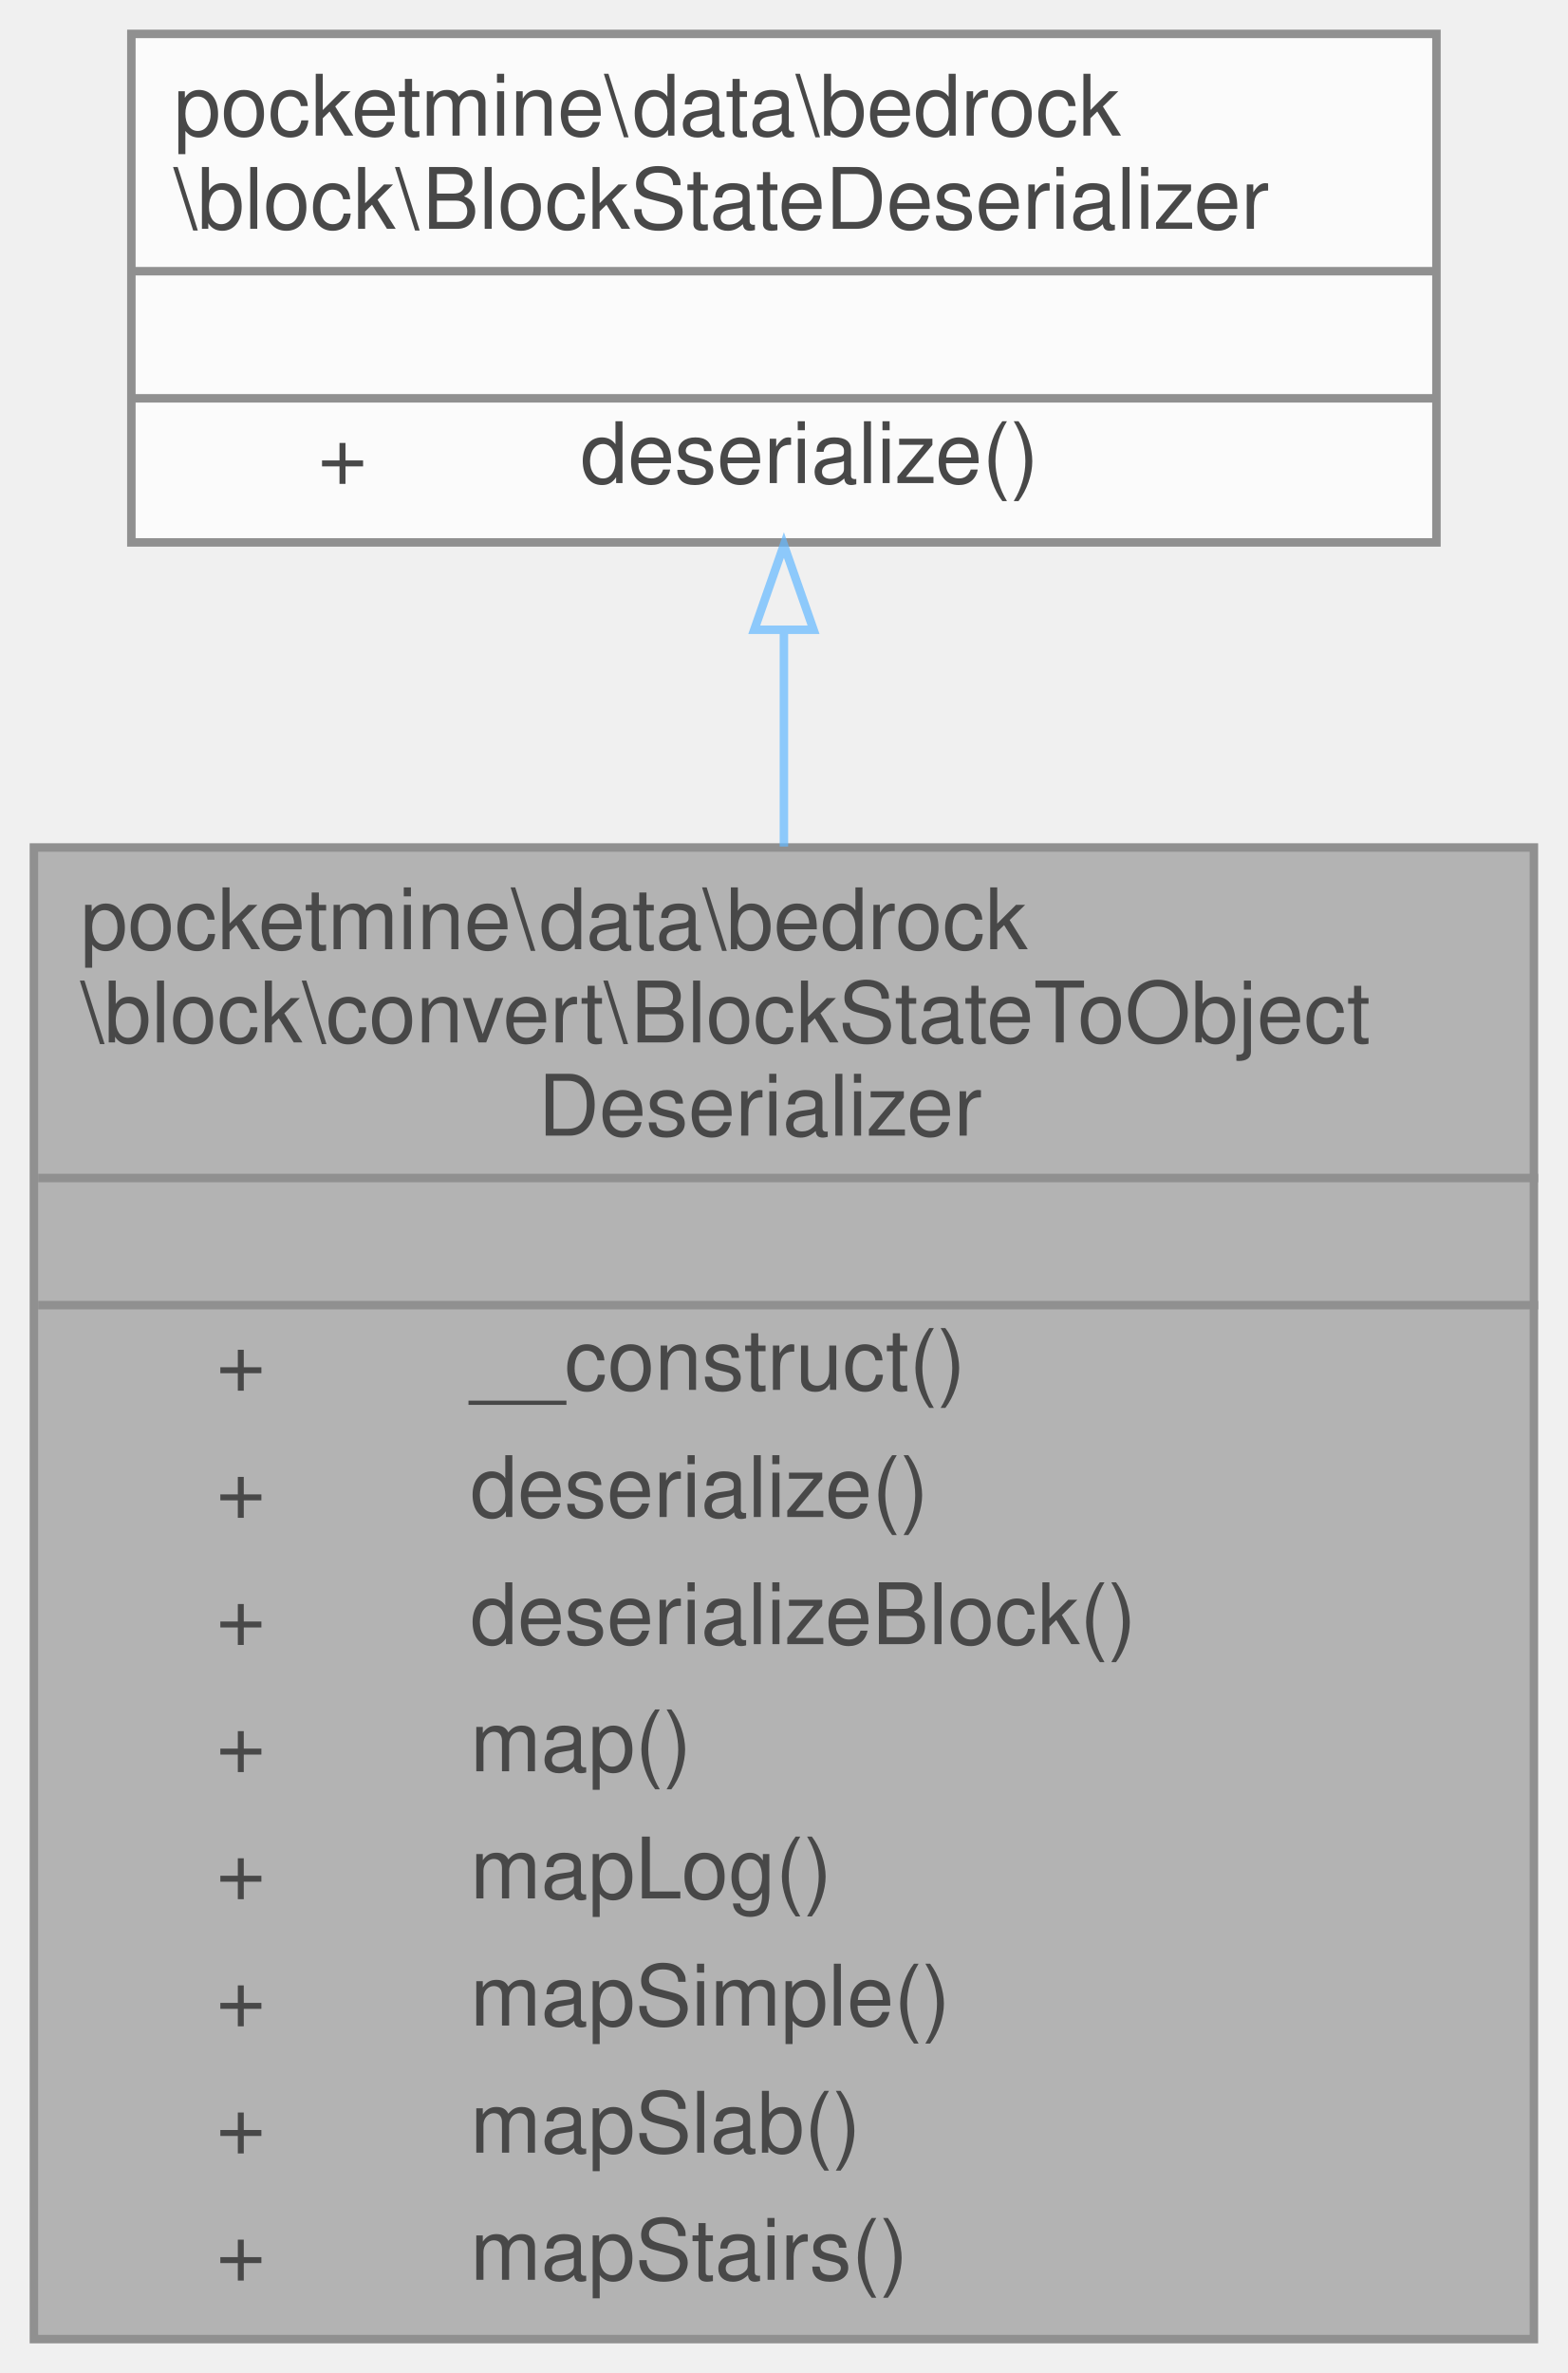
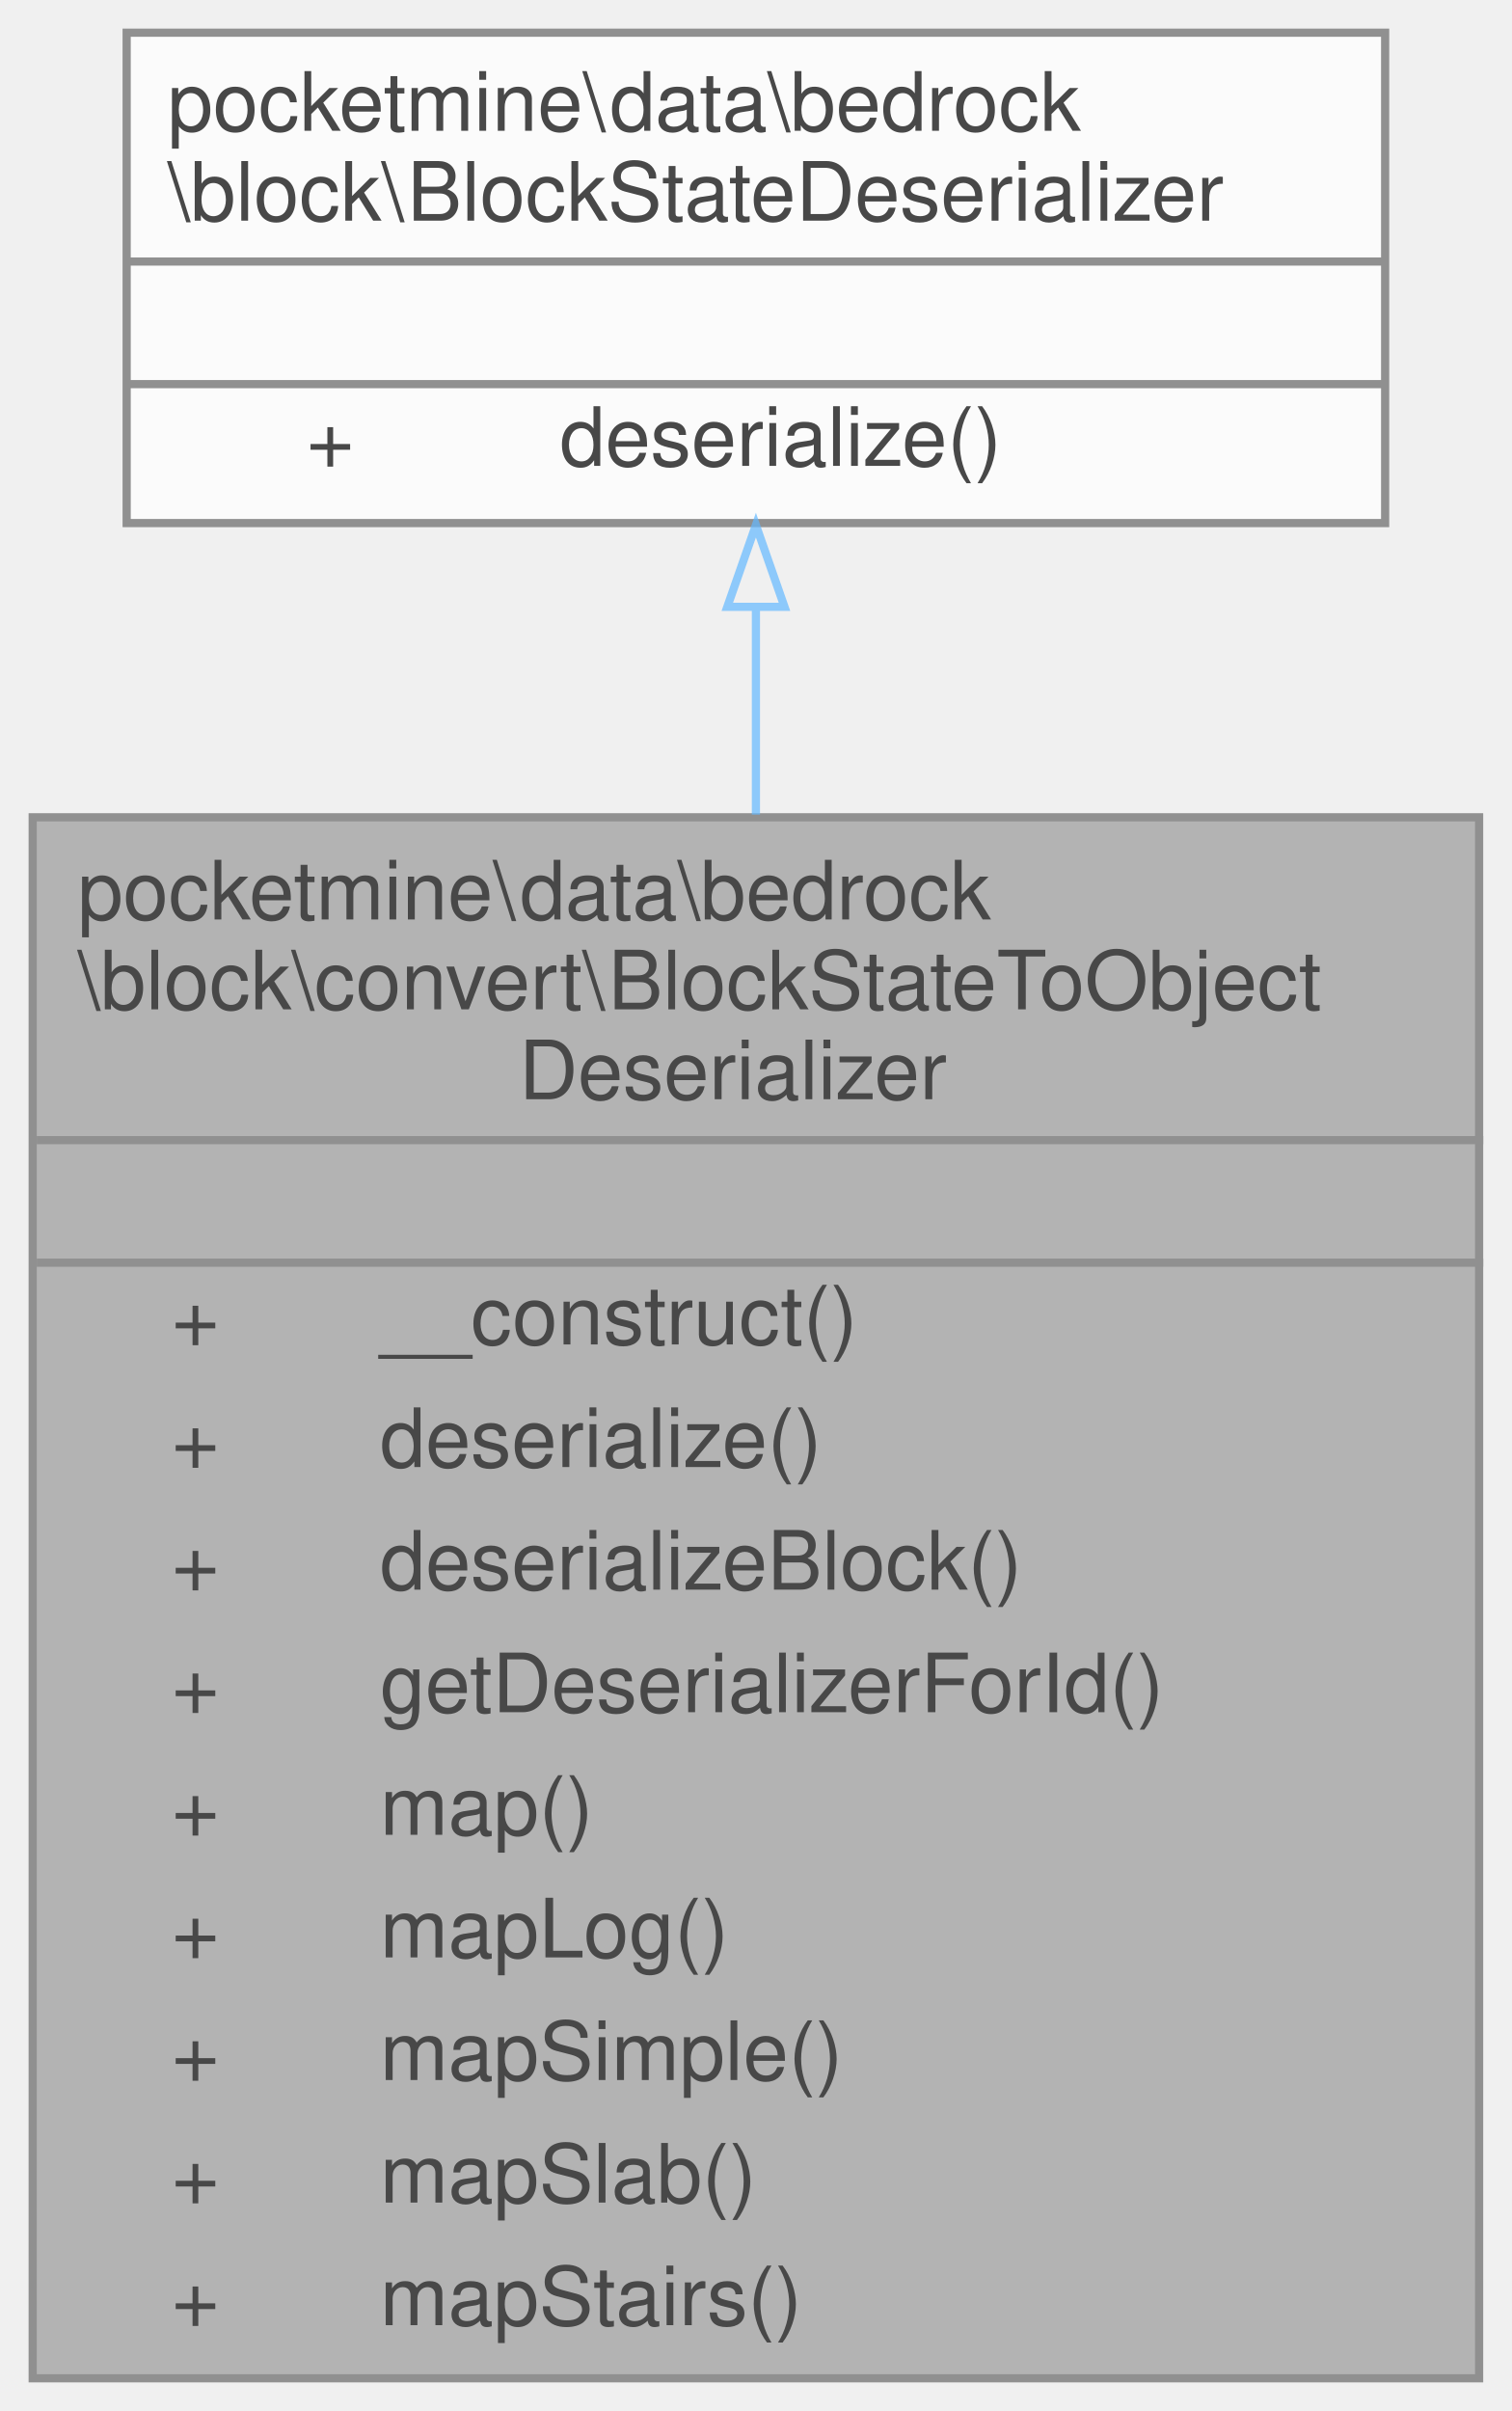
- <svg xmlns="http://www.w3.org/2000/svg" xmlns:xlink="http://www.w3.org/1999/xlink" width="185pt" height="280pt" viewBox="0.00 0.00 185.00 280.00">
+ <svg xmlns="http://www.w3.org/2000/svg" xmlns:xlink="http://www.w3.org/1999/xlink" width="185pt" height="295pt" viewBox="0.00 0.00 185.00 295.00">
  <svg id="main" version="1.1" xml:space="preserve">
    <style type="text/css">
.node, .edge {opacity: 0.7;}
.node.selected, .edge.selected {opacity: 1;}
.edge:hover path { stroke: red; }
.edge:hover polygon { stroke: red; fill: red; }
</style>
    <svg id="graph" class="graph">
-       <g id="graph0" class="graph" transform="scale(1 1) rotate(0) translate(4 276)">
+       <g id="graph0" class="graph" transform="scale(1 1) rotate(0) translate(4 291)">
        <g id="Node000001" class="node">
          <g id="a_Node000001">
            <a xlink:title=" ">
-               <polygon fill="#999999" stroke="transparent" points="177,-176 0,-176 0,0 177,0 177,-176" />
-               <text text-anchor="start" x="5.5" y="-164" font-family="Helvetica,sans-Serif" font-size="10.00">pocketmine\data\bedrock</text>
-               <text text-anchor="start" x="5.5" y="-153" font-family="Helvetica,sans-Serif" font-size="10.00">\block\convert\BlockStateToObject</text>
-               <text text-anchor="start" x="59.5" y="-142" font-family="Helvetica,sans-Serif" font-size="10.00">Deserializer</text>
-               <text text-anchor="start" x="87" y="-127" font-family="Helvetica,sans-Serif" font-size="10.00"> </text>
-               <text text-anchor="start" x="21.5" y="-112" font-family="Helvetica,sans-Serif" font-size="10.00">+</text>
-               <text text-anchor="start" x="51.5" y="-112" font-family="Helvetica,sans-Serif" font-size="10.00">__construct()</text>
-               <text text-anchor="start" x="21.5" y="-97" font-family="Helvetica,sans-Serif" font-size="10.00">+</text>
-               <text text-anchor="start" x="51.5" y="-97" font-family="Helvetica,sans-Serif" font-size="10.00">deserialize()</text>
-               <text text-anchor="start" x="21.5" y="-82" font-family="Helvetica,sans-Serif" font-size="10.00">+</text>
-               <text text-anchor="start" x="51.5" y="-82" font-family="Helvetica,sans-Serif" font-size="10.00">deserializeBlock()</text>
-               <text text-anchor="start" x="21.5" y="-67" font-family="Helvetica,sans-Serif" font-size="10.00">+</text>
-               <text text-anchor="start" x="51.5" y="-67" font-family="Helvetica,sans-Serif" font-size="10.00">map()</text>
-               <text text-anchor="start" x="21.5" y="-52" font-family="Helvetica,sans-Serif" font-size="10.00">+</text>
-               <text text-anchor="start" x="51.5" y="-52" font-family="Helvetica,sans-Serif" font-size="10.00">mapLog()</text>
-               <text text-anchor="start" x="21.5" y="-37" font-family="Helvetica,sans-Serif" font-size="10.00">+</text>
-               <text text-anchor="start" x="51.5" y="-37" font-family="Helvetica,sans-Serif" font-size="10.00">mapSimple()</text>
-               <text text-anchor="start" x="21.5" y="-22" font-family="Helvetica,sans-Serif" font-size="10.00">+</text>
-               <text text-anchor="start" x="51.5" y="-22" font-family="Helvetica,sans-Serif" font-size="10.00">mapSlab()</text>
-               <text text-anchor="start" x="21.5" y="-7" font-family="Helvetica,sans-Serif" font-size="10.00">+</text>
-               <text text-anchor="start" x="51.5" y="-7" font-family="Helvetica,sans-Serif" font-size="10.00">mapStairs()</text>
-               <polygon fill="#666666" stroke="#666666" points="0.5,-137 0.5,-137 177.5,-137 177.5,-137 0.5,-137" />
-               <polygon fill="#666666" stroke="#666666" points="0.5,-122 0.5,-122 177.5,-122 177.5,-122 0.5,-122" />
-               <polygon fill="none" stroke="#666666" points="0,0 0,-176 177,-176 177,0 0,0" />
+               <polygon fill="#999999" stroke="transparent" points="177,-191 0,-191 0,0 177,0 177,-191" />
+               <text text-anchor="start" x="5.5" y="-178.5" font-family="Helvetica,sans-Serif" font-size="10.00">pocketmine\data\bedrock</text>
+               <text text-anchor="start" x="5.5" y="-167.5" font-family="Helvetica,sans-Serif" font-size="10.00">\block\convert\BlockStateToObject</text>
+               <text text-anchor="start" x="59.5" y="-156.5" font-family="Helvetica,sans-Serif" font-size="10.00">Deserializer</text>
+               <text text-anchor="start" x="87" y="-141.5" font-family="Helvetica,sans-Serif" font-size="10.00"> </text>
+               <text text-anchor="start" x="17" y="-126.5" font-family="Helvetica,sans-Serif" font-size="10.00">+</text>
+               <text text-anchor="start" x="42.5" y="-126.5" font-family="Helvetica,sans-Serif" font-size="10.00">__construct()</text>
+               <text text-anchor="start" x="17" y="-111.5" font-family="Helvetica,sans-Serif" font-size="10.00">+</text>
+               <text text-anchor="start" x="42.5" y="-111.5" font-family="Helvetica,sans-Serif" font-size="10.00">deserialize()</text>
+               <text text-anchor="start" x="17" y="-96.5" font-family="Helvetica,sans-Serif" font-size="10.00">+</text>
+               <text text-anchor="start" x="42.5" y="-96.5" font-family="Helvetica,sans-Serif" font-size="10.00">deserializeBlock()</text>
+               <text text-anchor="start" x="17" y="-81.5" font-family="Helvetica,sans-Serif" font-size="10.00">+</text>
+               <text text-anchor="start" x="42.5" y="-81.5" font-family="Helvetica,sans-Serif" font-size="10.00">getDeserializerForId()</text>
+               <text text-anchor="start" x="17" y="-66.5" font-family="Helvetica,sans-Serif" font-size="10.00">+</text>
+               <text text-anchor="start" x="42.5" y="-66.5" font-family="Helvetica,sans-Serif" font-size="10.00">map()</text>
+               <text text-anchor="start" x="17" y="-51.5" font-family="Helvetica,sans-Serif" font-size="10.00">+</text>
+               <text text-anchor="start" x="42.5" y="-51.5" font-family="Helvetica,sans-Serif" font-size="10.00">mapLog()</text>
+               <text text-anchor="start" x="17" y="-36.5" font-family="Helvetica,sans-Serif" font-size="10.00">+</text>
+               <text text-anchor="start" x="42.5" y="-36.5" font-family="Helvetica,sans-Serif" font-size="10.00">mapSimple()</text>
+               <text text-anchor="start" x="17" y="-21.5" font-family="Helvetica,sans-Serif" font-size="10.00">+</text>
+               <text text-anchor="start" x="42.5" y="-21.5" font-family="Helvetica,sans-Serif" font-size="10.00">mapSlab()</text>
+               <text text-anchor="start" x="17" y="-6.5" font-family="Helvetica,sans-Serif" font-size="10.00">+</text>
+               <text text-anchor="start" x="42.5" y="-6.5" font-family="Helvetica,sans-Serif" font-size="10.00">mapStairs()</text>
+               <polygon fill="#666666" stroke="#666666" points="0.5,-151.5 0.5,-151.5 177.5,-151.5 177.5,-151.5 0.5,-151.5" />
+               <polygon fill="#666666" stroke="#666666" points="0.5,-136.5 0.5,-136.5 177.5,-136.5 177.5,-136.5 0.5,-136.5" />
+               <polygon fill="none" stroke="#666666" points="0,0 0,-191 177,-191 177,0 0,0" />
            </a>
          </g>
        </g>
        <g id="Node000002" class="node">
          <g id="a_Node000002">
            <a xlink:href="../../dd/d67/interfacepocketmine_1_1data_1_1bedrock_1_1block_1_1_block_state_deserializer.html" target="_top" xlink:title=" ">
-               <polygon fill="white" stroke="transparent" points="165.5,-272 11.5,-272 11.5,-212 165.5,-212 165.5,-272" />
-               <text text-anchor="start" x="16.5" y="-260" font-family="Helvetica,sans-Serif" font-size="10.00">pocketmine\data\bedrock</text>
-               <text text-anchor="start" x="16.5" y="-249" font-family="Helvetica,sans-Serif" font-size="10.00">\block\BlockStateDeserializer</text>
-               <text text-anchor="start" x="86.5" y="-234" font-family="Helvetica,sans-Serif" font-size="10.00"> </text>
-               <text text-anchor="start" x="33.5" y="-219" font-family="Helvetica,sans-Serif" font-size="10.00">+</text>
-               <text text-anchor="start" x="64.5" y="-219" font-family="Helvetica,sans-Serif" font-size="10.00">deserialize()</text>
+               <polygon fill="white" stroke="transparent" points="165.5,-287 11.5,-287 11.5,-227 165.5,-227 165.5,-287" />
+               <text text-anchor="start" x="16.5" y="-275" font-family="Helvetica,sans-Serif" font-size="10.00">pocketmine\data\bedrock</text>
+               <text text-anchor="start" x="16.5" y="-264" font-family="Helvetica,sans-Serif" font-size="10.00">\block\BlockStateDeserializer</text>
+               <text text-anchor="start" x="86.5" y="-249" font-family="Helvetica,sans-Serif" font-size="10.00"> </text>
+               <text text-anchor="start" x="33.5" y="-234" font-family="Helvetica,sans-Serif" font-size="10.00">+</text>
+               <text text-anchor="start" x="64.5" y="-234" font-family="Helvetica,sans-Serif" font-size="10.00">deserialize()</text>
+               <polygon fill="#666666" stroke="#666666" points="11.5,-259 11.5,-259 165.5,-259 165.5,-259 11.5,-259" />
              <polygon fill="#666666" stroke="#666666" points="11.5,-244 11.5,-244 165.5,-244 165.5,-244 11.5,-244" />
-               <polygon fill="#666666" stroke="#666666" points="11.5,-229 11.5,-229 165.5,-229 165.5,-229 11.5,-229" />
-               <polygon fill="none" stroke="#666666" points="11.5,-212 11.5,-272 165.5,-272 165.5,-212 11.5,-212" />
+               <polygon fill="none" stroke="#666666" points="11.5,-227 11.5,-287 165.5,-287 165.5,-227 11.5,-227" />
            </a>
          </g>
        </g>
        <g id="edge1_Node000001_Node000002" class="edge">
          <g id="a_edge1_Node000001_Node000002">
            <a xlink:title=" ">
-               <path fill="none" stroke="#63b8ff" d="M88.5,-201.66C88.5,-193.68 88.5,-185 88.5,-176.11" />
-               <polygon fill="none" stroke="#63b8ff" points="85,-201.69 88.5,-211.69 92,-201.69 85,-201.69" />
+               <path fill="none" stroke="#63b8ff" d="M88.5,-216.53C88.5,-208.68 88.5,-200.13 88.5,-191.33" />
+               <polygon fill="none" stroke="#63b8ff" points="85,-216.75 88.5,-226.75 92,-216.75 85,-216.75" />
            </a>
          </g>
        </g>
      </g>
    </svg>
  </svg>
  <style type="text/css">

[data-mouse-over-selected='false'] { opacity: 0.7; }
[data-mouse-over-selected='true']  { opacity: 1.0; }

</style>
</svg>
